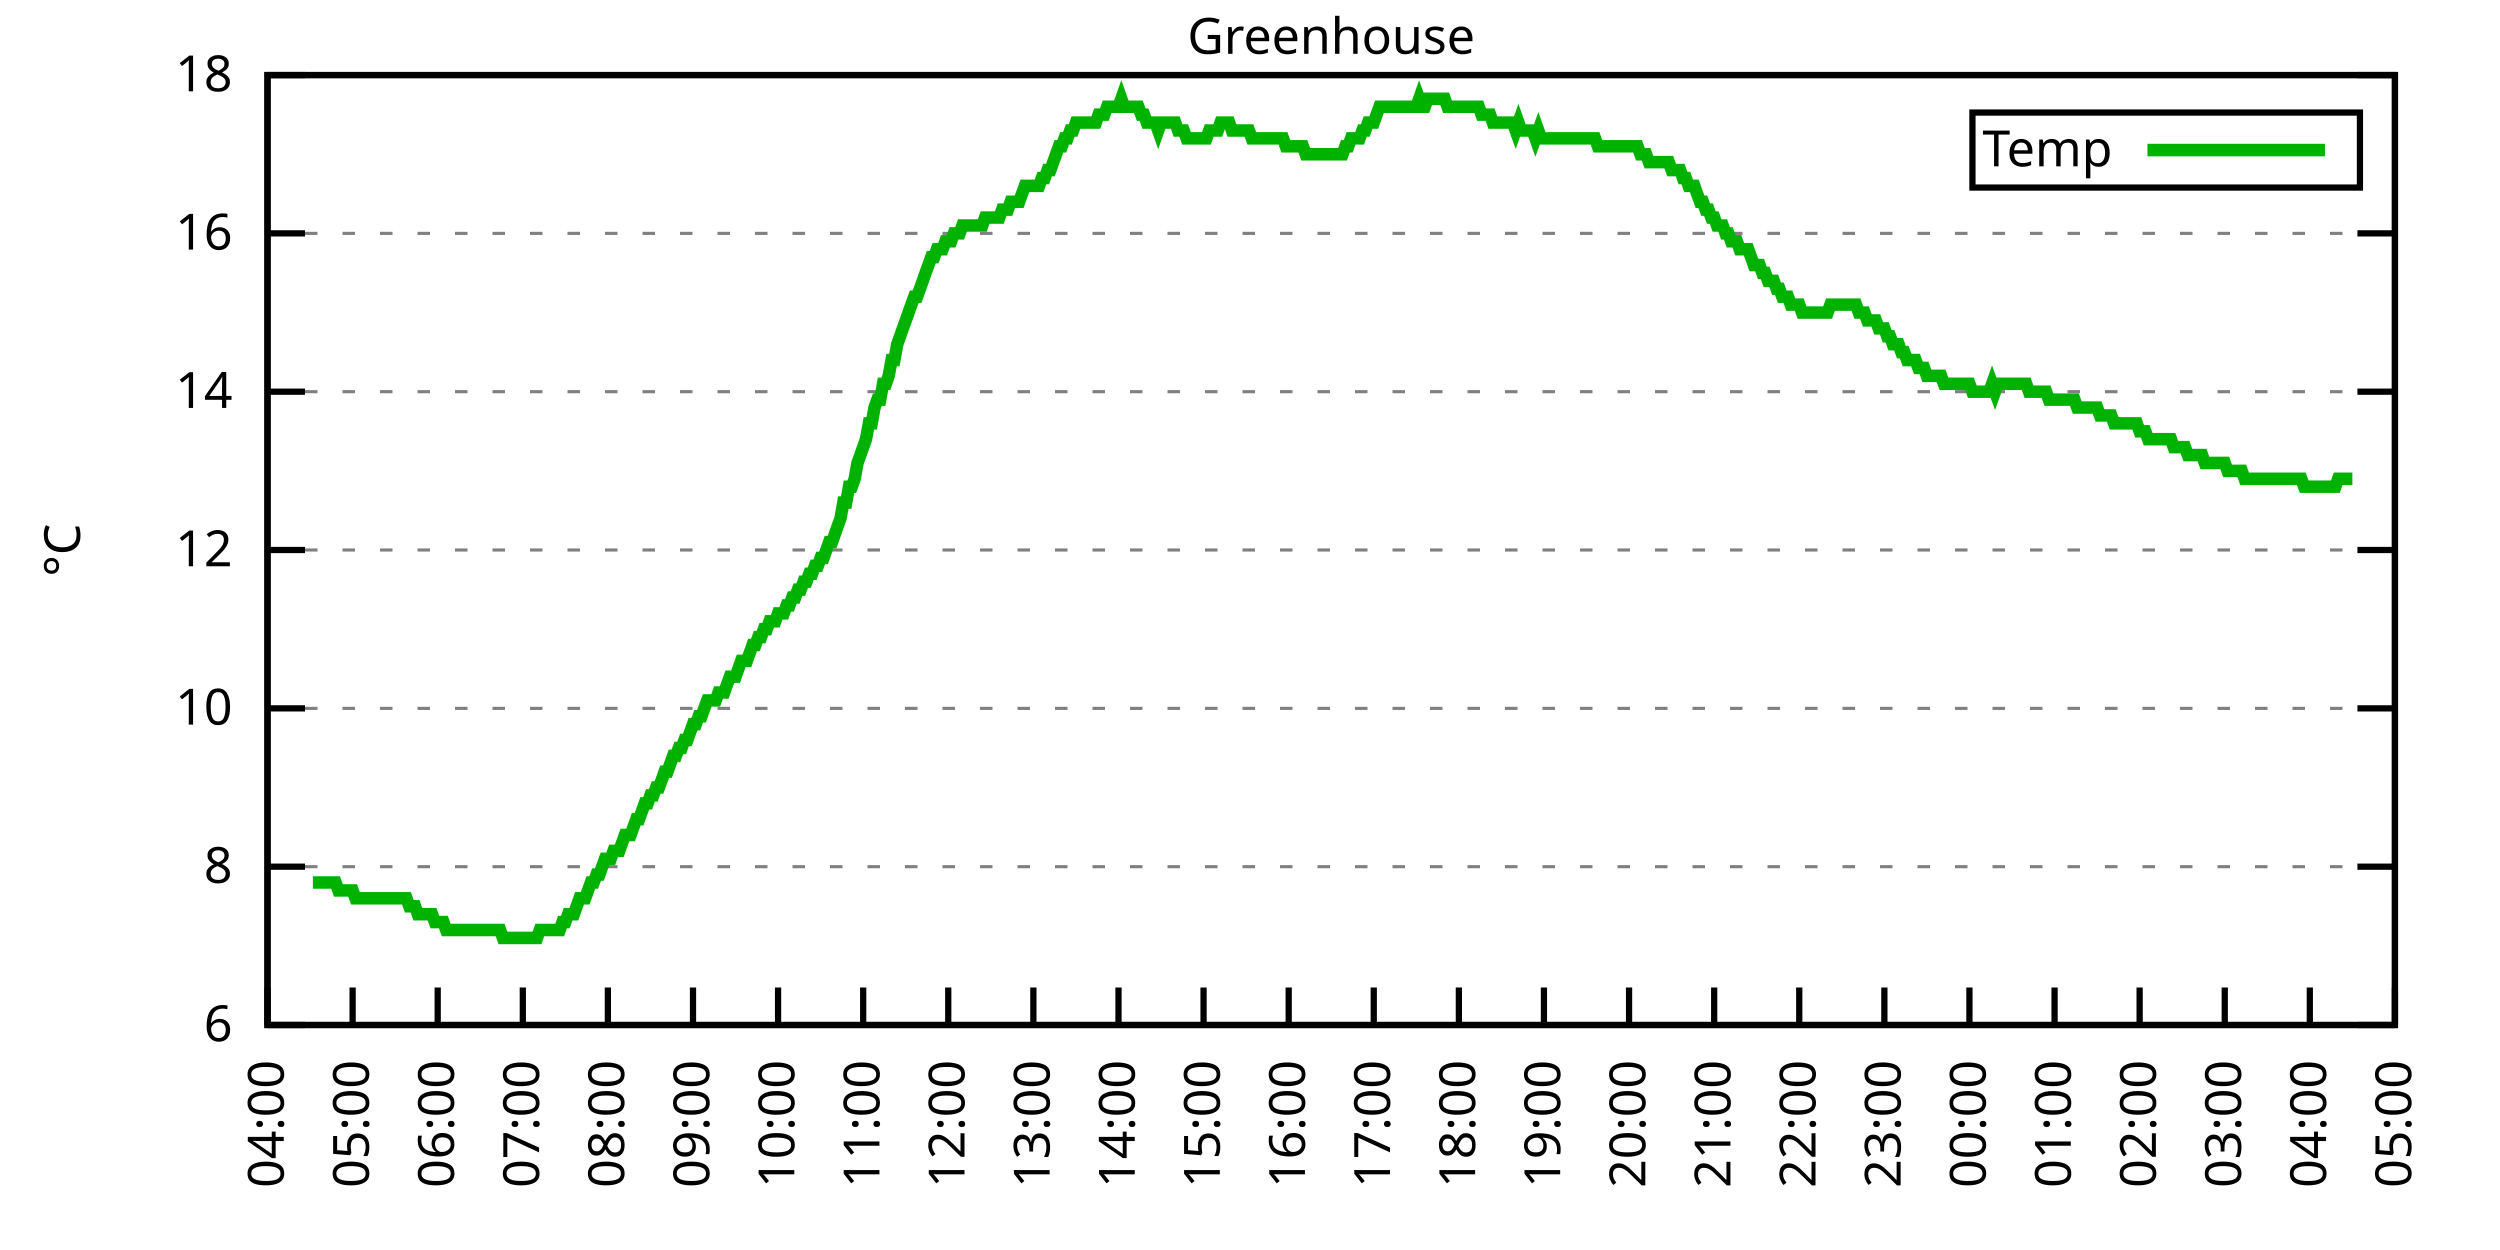
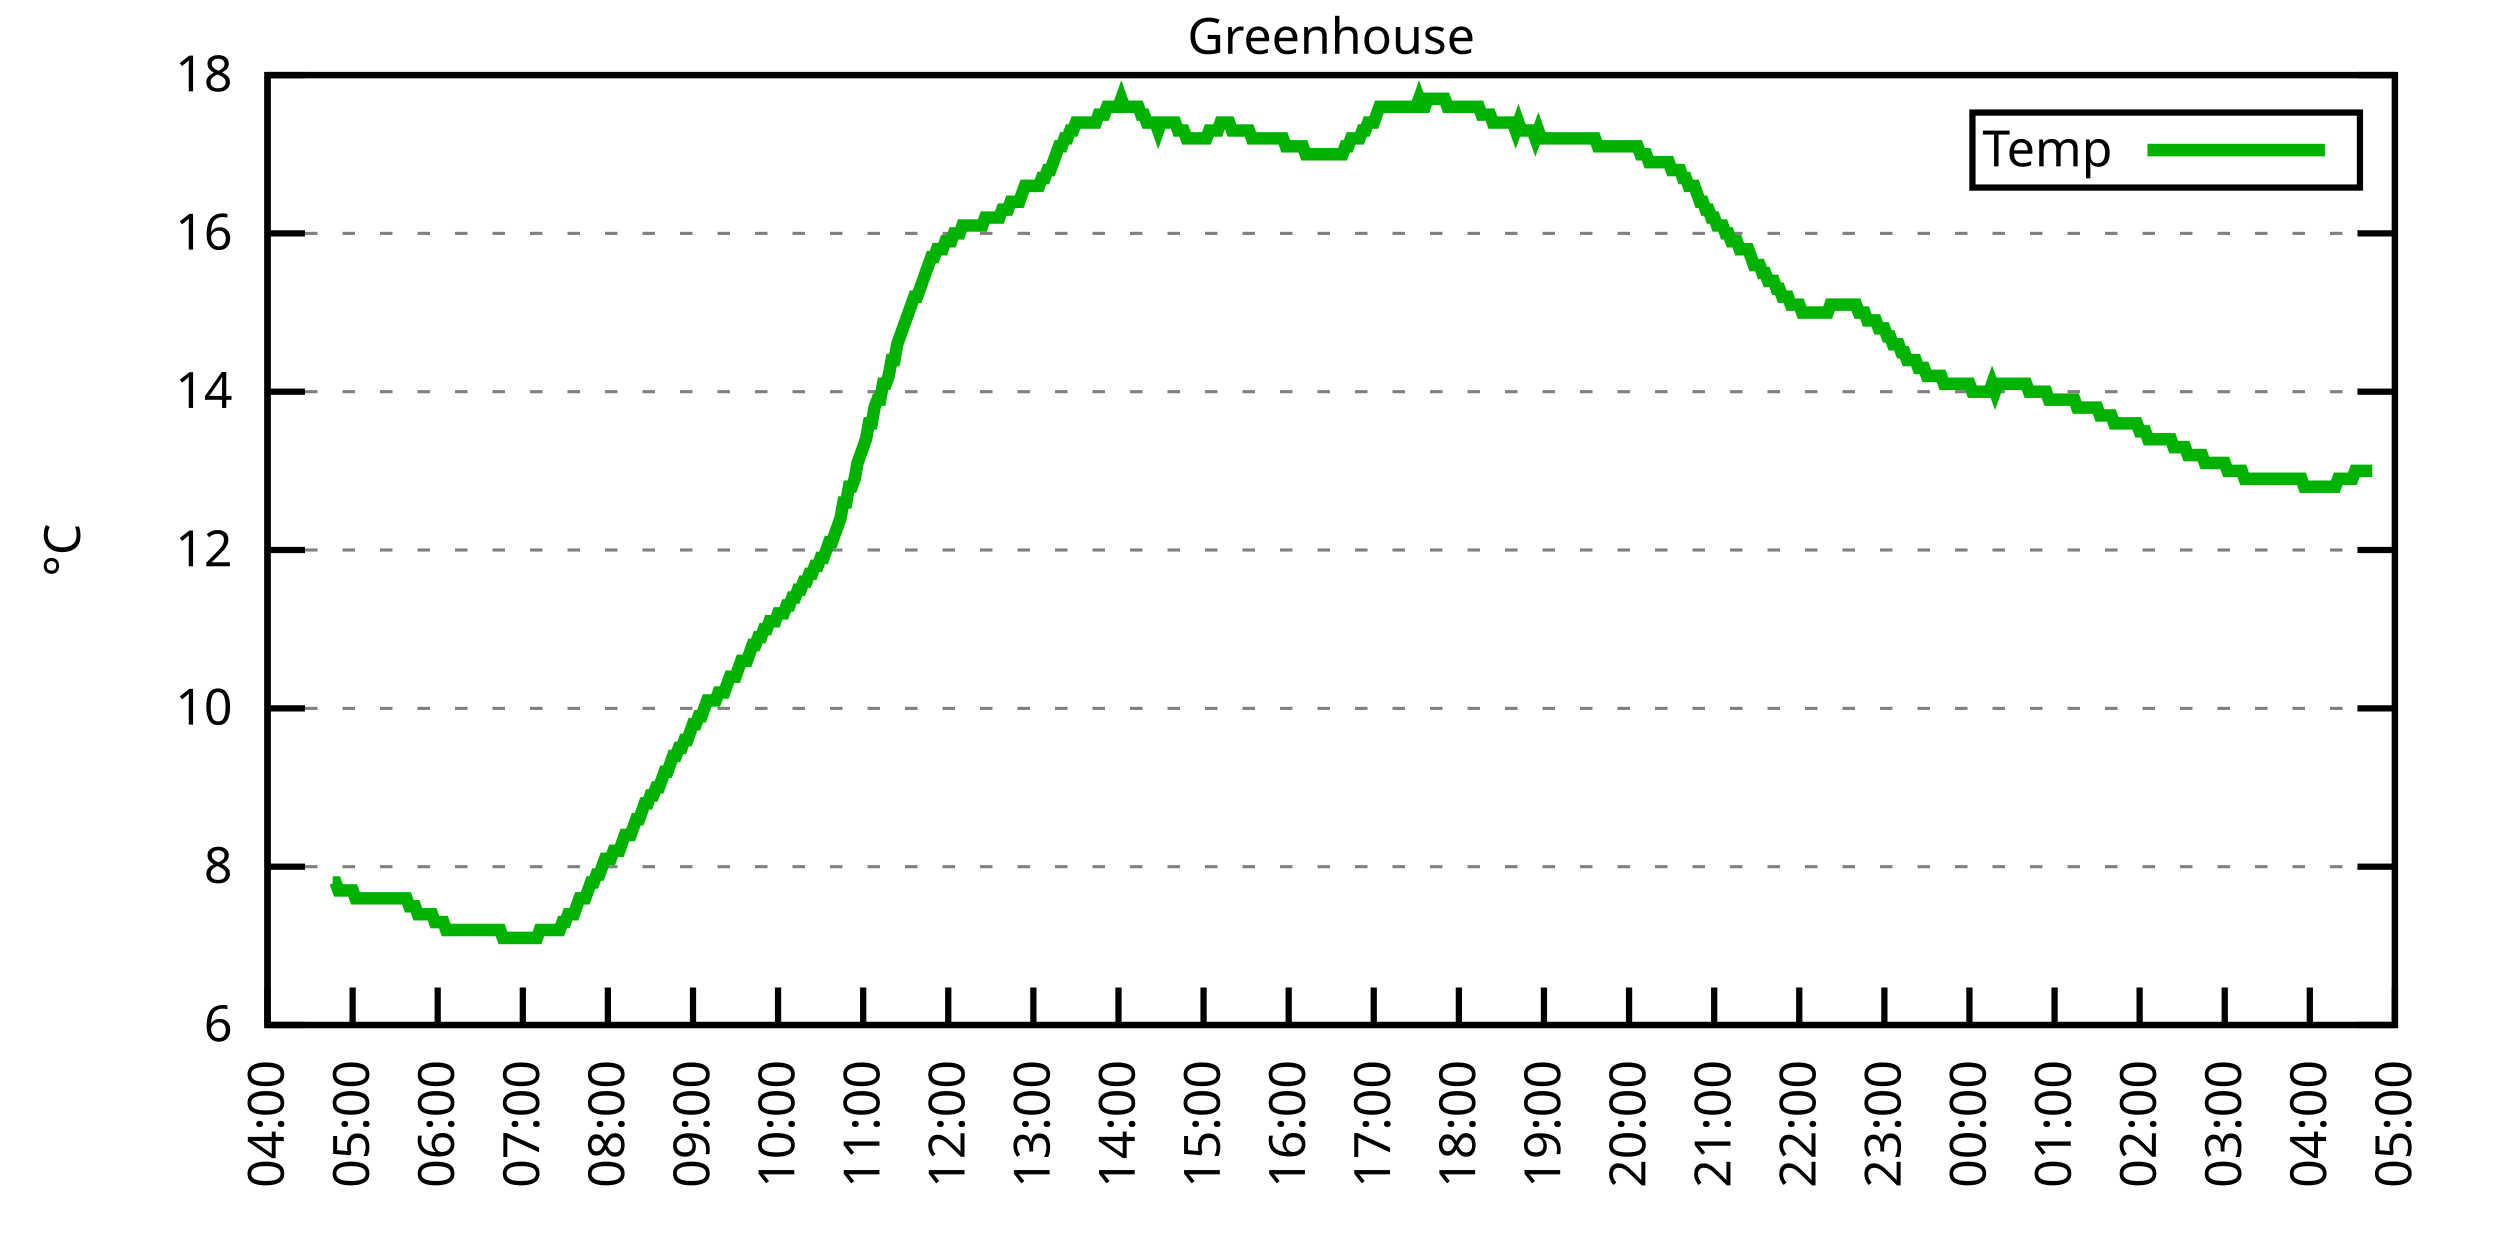
<svg xmlns="http://www.w3.org/2000/svg" xmlns:xlink="http://www.w3.org/1999/xlink" width="400" height="200" viewBox="0 0 400 200">
  <g id="gnuplot_canvas">
    <rect x="0" y="0" width="400" height="200" fill="none" />
    <defs>
      <circle id="gpDot" r="0.5" stroke-width="0.5" stroke="currentColor" />
      <path id="gpPt0" stroke-width="0.333" stroke="currentColor" d="M-1,0 h2 M0,-1 v2" />
      <path id="gpPt1" stroke-width="0.333" stroke="currentColor" d="M-1,-1 L1,1 M1,-1 L-1,1" />
      <path id="gpPt2" stroke-width="0.333" stroke="currentColor" d="M-1,0 L1,0 M0,-1 L0,1 M-1,-1 L1,1 M-1,1 L1,-1" />
      <rect id="gpPt3" stroke-width="0.333" stroke="currentColor" x="-1" y="-1" width="2" height="2" />
      <rect id="gpPt4" stroke-width="0.333" stroke="currentColor" fill="currentColor" x="-1" y="-1" width="2" height="2" />
      <circle id="gpPt5" stroke-width="0.333" stroke="currentColor" cx="0" cy="0" r="1" />
      <use xlink:href="#gpPt5" id="gpPt6" fill="currentColor" stroke="none" />
      <path id="gpPt7" stroke-width="0.333" stroke="currentColor" d="M0,-1.33 L-1.33,0.67 L1.33,0.67 z" />
      <use xlink:href="#gpPt7" id="gpPt8" fill="currentColor" stroke="none" />
      <use xlink:href="#gpPt7" id="gpPt9" stroke="currentColor" transform="rotate(180)" />
      <use xlink:href="#gpPt9" id="gpPt10" fill="currentColor" stroke="none" />
      <use xlink:href="#gpPt3" id="gpPt11" stroke="currentColor" transform="rotate(45)" />
      <use xlink:href="#gpPt11" id="gpPt12" fill="currentColor" stroke="none" />
      <path id="gpPt13" stroke-width="0.333" stroke="currentColor" d="M0,1.330 L1.265,0.411 L0.782,-1.067 L-0.782,-1.076 L-1.265,0.411 z" />
      <use xlink:href="#gpPt13" id="gpPt14" fill="currentColor" stroke="none" />
      <filter id="textbox" filterUnits="objectBoundingBox" x="0" y="0" height="1" width="1">
        <feFlood flood-color="white" flood-opacity="1" result="bgnd" />
        <feComposite in="SourceGraphic" in2="bgnd" operator="atop" />
      </filter>
      <filter id="greybox" filterUnits="objectBoundingBox" x="0" y="0" height="1" width="1">
        <feFlood flood-color="lightgrey" flood-opacity="1" result="grey" />
        <feComposite in="SourceGraphic" in2="grey" operator="atop" />
      </filter>
    </defs>
    <g fill="none" color="white" stroke="currentColor" stroke-width="1.00" stroke-linecap="butt" stroke-linejoin="miter">
</g>
    <g fill="none" color="black" stroke="currentColor" stroke-width="1.00" stroke-linecap="butt" stroke-linejoin="miter">
      <g stroke="none" shape-rendering="crispEdges">
        <polygon fill="rgb(255, 255, 255)" points="42.80,164.00 383.18,164.00 383.18,12.02 42.80,12.02 " />
      </g>
    </g>
    <g fill="none" color="black" stroke="currentColor" stroke-width="1.00" stroke-linecap="butt" stroke-linejoin="miter">
</g>
    <g fill="none" color="black" stroke="black" stroke-width="0.50" stroke-linecap="butt" stroke-linejoin="miter">
</g>
    <g fill="none" color="gray" stroke="currentColor" stroke-width="0.50" stroke-linecap="butt" stroke-linejoin="miter">
      <path stroke="gray" stroke-dasharray="2,4" class="gridline" d="M42.80,164.00 L383.19,164.00  " />
    </g>
    <g fill="none" color="gray" stroke="gray" stroke-width="1.00" stroke-linecap="butt" stroke-linejoin="miter">
</g>
    <g fill="none" color="black" stroke="currentColor" stroke-width="1.00" stroke-linecap="butt" stroke-linejoin="miter">
      <path stroke="black" d="M42.80,164.00 L48.80,164.00 M383.19,164.00 L377.19,164.00  " />
      <g transform="translate(37.20,166.60)" stroke="none" fill="black" font-family="Sans" font-size="8.00" text-anchor="end">
        <text>
          <tspan font-family="Sans"> 6</tspan>
        </text>
      </g>
    </g>
    <g fill="none" color="black" stroke="currentColor" stroke-width="1.00" stroke-linecap="butt" stroke-linejoin="miter">
</g>
    <g fill="none" color="black" stroke="black" stroke-width="0.50" stroke-linecap="butt" stroke-linejoin="miter">
</g>
    <g fill="none" color="gray" stroke="currentColor" stroke-width="0.50" stroke-linecap="butt" stroke-linejoin="miter">
      <path stroke="gray" stroke-dasharray="2,4" class="gridline" d="M42.80,138.67 L383.19,138.67  " />
    </g>
    <g fill="none" color="gray" stroke="gray" stroke-width="1.00" stroke-linecap="butt" stroke-linejoin="miter">
</g>
    <g fill="none" color="black" stroke="currentColor" stroke-width="1.00" stroke-linecap="butt" stroke-linejoin="miter">
      <path stroke="black" d="M42.80,138.67 L48.80,138.67 M383.19,138.67 L377.19,138.67  " />
      <g transform="translate(37.20,141.27)" stroke="none" fill="black" font-family="Sans" font-size="8.00" text-anchor="end">
        <text>
          <tspan font-family="Sans"> 8</tspan>
        </text>
      </g>
    </g>
    <g fill="none" color="black" stroke="currentColor" stroke-width="1.00" stroke-linecap="butt" stroke-linejoin="miter">
</g>
    <g fill="none" color="black" stroke="black" stroke-width="0.50" stroke-linecap="butt" stroke-linejoin="miter">
</g>
    <g fill="none" color="gray" stroke="currentColor" stroke-width="0.50" stroke-linecap="butt" stroke-linejoin="miter">
      <path stroke="gray" stroke-dasharray="2,4" class="gridline" d="M42.80,113.34 L383.19,113.34  " />
    </g>
    <g fill="none" color="gray" stroke="gray" stroke-width="1.00" stroke-linecap="butt" stroke-linejoin="miter">
</g>
    <g fill="none" color="black" stroke="currentColor" stroke-width="1.00" stroke-linecap="butt" stroke-linejoin="miter">
      <path stroke="black" d="M42.80,113.34 L48.80,113.34 M383.19,113.34 L377.19,113.34  " />
      <g transform="translate(37.20,115.94)" stroke="none" fill="black" font-family="Sans" font-size="8.00" text-anchor="end">
        <text>
          <tspan font-family="Sans"> 10</tspan>
        </text>
      </g>
    </g>
    <g fill="none" color="black" stroke="currentColor" stroke-width="1.00" stroke-linecap="butt" stroke-linejoin="miter">
</g>
    <g fill="none" color="black" stroke="black" stroke-width="0.50" stroke-linecap="butt" stroke-linejoin="miter">
</g>
    <g fill="none" color="gray" stroke="currentColor" stroke-width="0.50" stroke-linecap="butt" stroke-linejoin="miter">
      <path stroke="gray" stroke-dasharray="2,4" class="gridline" d="M42.80,88.00 L383.19,88.00  " />
    </g>
    <g fill="none" color="gray" stroke="gray" stroke-width="1.00" stroke-linecap="butt" stroke-linejoin="miter">
</g>
    <g fill="none" color="black" stroke="currentColor" stroke-width="1.00" stroke-linecap="butt" stroke-linejoin="miter">
      <path stroke="black" d="M42.80,88.00 L48.80,88.00 M383.19,88.00 L377.19,88.00  " />
      <g transform="translate(37.20,90.60)" stroke="none" fill="black" font-family="Sans" font-size="8.00" text-anchor="end">
        <text>
          <tspan font-family="Sans"> 12</tspan>
        </text>
      </g>
    </g>
    <g fill="none" color="black" stroke="currentColor" stroke-width="1.00" stroke-linecap="butt" stroke-linejoin="miter">
</g>
    <g fill="none" color="black" stroke="black" stroke-width="0.50" stroke-linecap="butt" stroke-linejoin="miter">
</g>
    <g fill="none" color="gray" stroke="currentColor" stroke-width="0.50" stroke-linecap="butt" stroke-linejoin="miter">
      <path stroke="gray" stroke-dasharray="2,4" class="gridline" d="M42.80,62.67 L383.19,62.67  " />
    </g>
    <g fill="none" color="gray" stroke="gray" stroke-width="1.00" stroke-linecap="butt" stroke-linejoin="miter">
</g>
    <g fill="none" color="black" stroke="currentColor" stroke-width="1.00" stroke-linecap="butt" stroke-linejoin="miter">
      <path stroke="black" d="M42.80,62.67 L48.80,62.67 M383.19,62.67 L377.19,62.67  " />
      <g transform="translate(37.20,65.27)" stroke="none" fill="black" font-family="Sans" font-size="8.00" text-anchor="end">
        <text>
          <tspan font-family="Sans"> 14</tspan>
        </text>
      </g>
    </g>
    <g fill="none" color="black" stroke="currentColor" stroke-width="1.00" stroke-linecap="butt" stroke-linejoin="miter">
</g>
    <g fill="none" color="black" stroke="black" stroke-width="0.50" stroke-linecap="butt" stroke-linejoin="miter">
</g>
    <g fill="none" color="gray" stroke="currentColor" stroke-width="0.50" stroke-linecap="butt" stroke-linejoin="miter">
      <path stroke="gray" stroke-dasharray="2,4" class="gridline" d="M42.80,37.34 L383.19,37.34  " />
    </g>
    <g fill="none" color="gray" stroke="gray" stroke-width="1.00" stroke-linecap="butt" stroke-linejoin="miter">
</g>
    <g fill="none" color="black" stroke="currentColor" stroke-width="1.00" stroke-linecap="butt" stroke-linejoin="miter">
      <path stroke="black" d="M42.80,37.34 L48.80,37.34 M383.19,37.34 L377.19,37.34  " />
      <g transform="translate(37.20,39.94)" stroke="none" fill="black" font-family="Sans" font-size="8.00" text-anchor="end">
        <text>
          <tspan font-family="Sans"> 16</tspan>
        </text>
      </g>
    </g>
    <g fill="none" color="black" stroke="currentColor" stroke-width="1.00" stroke-linecap="butt" stroke-linejoin="miter">
</g>
    <g fill="none" color="black" stroke="black" stroke-width="0.50" stroke-linecap="butt" stroke-linejoin="miter">
</g>
    <g fill="none" color="gray" stroke="currentColor" stroke-width="0.50" stroke-linecap="butt" stroke-linejoin="miter">
      <path stroke="gray" stroke-dasharray="2,4" class="gridline" d="M42.80,12.01 L383.19,12.01  " />
    </g>
    <g fill="none" color="gray" stroke="gray" stroke-width="1.00" stroke-linecap="butt" stroke-linejoin="miter">
</g>
    <g fill="none" color="black" stroke="currentColor" stroke-width="1.00" stroke-linecap="butt" stroke-linejoin="miter">
      <path stroke="black" d="M42.80,12.01 L48.80,12.01 M383.19,12.01 L377.19,12.01  " />
      <g transform="translate(37.20,14.61)" stroke="none" fill="black" font-family="Sans" font-size="8.00" text-anchor="end">
        <text>
          <tspan font-family="Sans"> 18</tspan>
        </text>
      </g>
    </g>
    <g fill="none" color="black" stroke="currentColor" stroke-width="1.00" stroke-linecap="butt" stroke-linejoin="miter">
      <path stroke="black" d="M42.80,164.00 L42.80,158.00  " />
      <g transform="translate(45.40,169.60) rotate(270.00)" stroke="none" fill="black" font-family="Sans" font-size="8.00" text-anchor="end">
        <text>
          <tspan font-family="Sans">04:00</tspan>
        </text>
      </g>
    </g>
    <g fill="none" color="black" stroke="currentColor" stroke-width="1.00" stroke-linecap="butt" stroke-linejoin="miter">
      <path stroke="black" d="M56.42,164.00 L56.42,158.00  " />
      <g transform="translate(59.02,169.60) rotate(270.00)" stroke="none" fill="black" font-family="Sans" font-size="8.00" text-anchor="end">
        <text>
          <tspan font-family="Sans">05:00</tspan>
        </text>
      </g>
    </g>
    <g fill="none" color="black" stroke="currentColor" stroke-width="1.00" stroke-linecap="butt" stroke-linejoin="miter">
      <path stroke="black" d="M70.03,164.00 L70.03,158.00  " />
      <g transform="translate(72.63,169.60) rotate(270.00)" stroke="none" fill="black" font-family="Sans" font-size="8.00" text-anchor="end">
        <text>
          <tspan font-family="Sans">06:00</tspan>
        </text>
      </g>
    </g>
    <g fill="none" color="black" stroke="currentColor" stroke-width="1.00" stroke-linecap="butt" stroke-linejoin="miter">
      <path stroke="black" d="M83.65,164.00 L83.65,158.00  " />
      <g transform="translate(86.25,169.60) rotate(270.00)" stroke="none" fill="black" font-family="Sans" font-size="8.00" text-anchor="end">
        <text>
          <tspan font-family="Sans">07:00</tspan>
        </text>
      </g>
    </g>
    <g fill="none" color="black" stroke="currentColor" stroke-width="1.00" stroke-linecap="butt" stroke-linejoin="miter">
      <path stroke="black" d="M97.26,164.00 L97.26,158.00  " />
      <g transform="translate(99.86,169.60) rotate(270.00)" stroke="none" fill="black" font-family="Sans" font-size="8.00" text-anchor="end">
        <text>
          <tspan font-family="Sans">08:00</tspan>
        </text>
      </g>
    </g>
    <g fill="none" color="black" stroke="currentColor" stroke-width="1.00" stroke-linecap="butt" stroke-linejoin="miter">
      <path stroke="black" d="M110.88,164.00 L110.88,158.00  " />
      <g transform="translate(113.48,169.60) rotate(270.00)" stroke="none" fill="black" font-family="Sans" font-size="8.00" text-anchor="end">
        <text>
          <tspan font-family="Sans">09:00</tspan>
        </text>
      </g>
    </g>
    <g fill="none" color="black" stroke="currentColor" stroke-width="1.00" stroke-linecap="butt" stroke-linejoin="miter">
      <path stroke="black" d="M124.49,164.00 L124.49,158.00  " />
      <g transform="translate(127.09,169.60) rotate(270.00)" stroke="none" fill="black" font-family="Sans" font-size="8.00" text-anchor="end">
        <text>
          <tspan font-family="Sans">10:00</tspan>
        </text>
      </g>
    </g>
    <g fill="none" color="black" stroke="currentColor" stroke-width="1.00" stroke-linecap="butt" stroke-linejoin="miter">
      <path stroke="black" d="M138.11,164.00 L138.11,158.00  " />
      <g transform="translate(140.71,169.60) rotate(270.00)" stroke="none" fill="black" font-family="Sans" font-size="8.00" text-anchor="end">
        <text>
          <tspan font-family="Sans">11:00</tspan>
        </text>
      </g>
    </g>
    <g fill="none" color="black" stroke="currentColor" stroke-width="1.00" stroke-linecap="butt" stroke-linejoin="miter">
      <path stroke="black" d="M151.72,164.00 L151.72,158.00  " />
      <g transform="translate(154.32,169.60) rotate(270.00)" stroke="none" fill="black" font-family="Sans" font-size="8.00" text-anchor="end">
        <text>
          <tspan font-family="Sans">12:00</tspan>
        </text>
      </g>
    </g>
    <g fill="none" color="black" stroke="currentColor" stroke-width="1.00" stroke-linecap="butt" stroke-linejoin="miter">
      <path stroke="black" d="M165.34,164.00 L165.34,158.00  " />
      <g transform="translate(167.94,169.60) rotate(270.00)" stroke="none" fill="black" font-family="Sans" font-size="8.00" text-anchor="end">
        <text>
          <tspan font-family="Sans">13:00</tspan>
        </text>
      </g>
    </g>
    <g fill="none" color="black" stroke="currentColor" stroke-width="1.00" stroke-linecap="butt" stroke-linejoin="miter">
      <path stroke="black" d="M178.96,164.00 L178.96,158.00  " />
      <g transform="translate(181.56,169.60) rotate(270.00)" stroke="none" fill="black" font-family="Sans" font-size="8.00" text-anchor="end">
        <text>
          <tspan font-family="Sans">14:00</tspan>
        </text>
      </g>
    </g>
    <g fill="none" color="black" stroke="currentColor" stroke-width="1.00" stroke-linecap="butt" stroke-linejoin="miter">
      <path stroke="black" d="M192.57,164.00 L192.57,158.00  " />
      <g transform="translate(195.17,169.60) rotate(270.00)" stroke="none" fill="black" font-family="Sans" font-size="8.00" text-anchor="end">
        <text>
          <tspan font-family="Sans">15:00</tspan>
        </text>
      </g>
    </g>
    <g fill="none" color="black" stroke="currentColor" stroke-width="1.00" stroke-linecap="butt" stroke-linejoin="miter">
      <path stroke="black" d="M206.19,164.00 L206.19,158.00  " />
      <g transform="translate(208.79,169.60) rotate(270.00)" stroke="none" fill="black" font-family="Sans" font-size="8.00" text-anchor="end">
        <text>
          <tspan font-family="Sans">16:00</tspan>
        </text>
      </g>
    </g>
    <g fill="none" color="black" stroke="currentColor" stroke-width="1.00" stroke-linecap="butt" stroke-linejoin="miter">
      <path stroke="black" d="M219.80,164.00 L219.80,158.00  " />
      <g transform="translate(222.40,169.60) rotate(270.00)" stroke="none" fill="black" font-family="Sans" font-size="8.00" text-anchor="end">
        <text>
          <tspan font-family="Sans">17:00</tspan>
        </text>
      </g>
    </g>
    <g fill="none" color="black" stroke="currentColor" stroke-width="1.00" stroke-linecap="butt" stroke-linejoin="miter">
      <path stroke="black" d="M233.42,164.00 L233.42,158.00  " />
      <g transform="translate(236.02,169.60) rotate(270.00)" stroke="none" fill="black" font-family="Sans" font-size="8.00" text-anchor="end">
        <text>
          <tspan font-family="Sans">18:00</tspan>
        </text>
      </g>
    </g>
    <g fill="none" color="black" stroke="currentColor" stroke-width="1.00" stroke-linecap="butt" stroke-linejoin="miter">
      <path stroke="black" d="M247.03,164.00 L247.03,158.00  " />
      <g transform="translate(249.63,169.60) rotate(270.00)" stroke="none" fill="black" font-family="Sans" font-size="8.00" text-anchor="end">
        <text>
          <tspan font-family="Sans">19:00</tspan>
        </text>
      </g>
    </g>
    <g fill="none" color="black" stroke="currentColor" stroke-width="1.00" stroke-linecap="butt" stroke-linejoin="miter">
      <path stroke="black" d="M260.65,164.00 L260.65,158.00  " />
      <g transform="translate(263.25,169.60) rotate(270.00)" stroke="none" fill="black" font-family="Sans" font-size="8.00" text-anchor="end">
        <text>
          <tspan font-family="Sans">20:00</tspan>
        </text>
      </g>
    </g>
    <g fill="none" color="black" stroke="currentColor" stroke-width="1.00" stroke-linecap="butt" stroke-linejoin="miter">
      <path stroke="black" d="M274.27,164.00 L274.27,158.00  " />
      <g transform="translate(276.87,169.60) rotate(270.00)" stroke="none" fill="black" font-family="Sans" font-size="8.00" text-anchor="end">
        <text>
          <tspan font-family="Sans">21:00</tspan>
        </text>
      </g>
    </g>
    <g fill="none" color="black" stroke="currentColor" stroke-width="1.00" stroke-linecap="butt" stroke-linejoin="miter">
      <path stroke="black" d="M287.88,164.00 L287.88,158.00  " />
      <g transform="translate(290.48,169.60) rotate(270.00)" stroke="none" fill="black" font-family="Sans" font-size="8.00" text-anchor="end">
        <text>
          <tspan font-family="Sans">22:00</tspan>
        </text>
      </g>
    </g>
    <g fill="none" color="black" stroke="currentColor" stroke-width="1.00" stroke-linecap="butt" stroke-linejoin="miter">
      <path stroke="black" d="M301.50,164.00 L301.50,158.00  " />
      <g transform="translate(304.10,169.60) rotate(270.00)" stroke="none" fill="black" font-family="Sans" font-size="8.00" text-anchor="end">
        <text>
          <tspan font-family="Sans">23:00</tspan>
        </text>
      </g>
    </g>
    <g fill="none" color="black" stroke="currentColor" stroke-width="1.00" stroke-linecap="butt" stroke-linejoin="miter">
      <path stroke="black" d="M315.11,164.00 L315.11,158.00  " />
      <g transform="translate(317.71,169.60) rotate(270.00)" stroke="none" fill="black" font-family="Sans" font-size="8.00" text-anchor="end">
        <text>
          <tspan font-family="Sans">00:00</tspan>
        </text>
      </g>
    </g>
    <g fill="none" color="black" stroke="currentColor" stroke-width="1.00" stroke-linecap="butt" stroke-linejoin="miter">
      <path stroke="black" d="M328.73,164.00 L328.73,158.00  " />
      <g transform="translate(331.33,169.60) rotate(270.00)" stroke="none" fill="black" font-family="Sans" font-size="8.00" text-anchor="end">
        <text>
          <tspan font-family="Sans">01:00</tspan>
        </text>
      </g>
    </g>
    <g fill="none" color="black" stroke="currentColor" stroke-width="1.00" stroke-linecap="butt" stroke-linejoin="miter">
      <path stroke="black" d="M342.34,164.00 L342.34,158.00  " />
      <g transform="translate(344.94,169.60) rotate(270.00)" stroke="none" fill="black" font-family="Sans" font-size="8.00" text-anchor="end">
        <text>
          <tspan font-family="Sans">02:00</tspan>
        </text>
      </g>
    </g>
    <g fill="none" color="black" stroke="currentColor" stroke-width="1.00" stroke-linecap="butt" stroke-linejoin="miter">
      <path stroke="black" d="M355.96,164.00 L355.96,158.00  " />
      <g transform="translate(358.56,169.60) rotate(270.00)" stroke="none" fill="black" font-family="Sans" font-size="8.00" text-anchor="end">
        <text>
          <tspan font-family="Sans">03:00</tspan>
        </text>
      </g>
    </g>
    <g fill="none" color="black" stroke="currentColor" stroke-width="1.00" stroke-linecap="butt" stroke-linejoin="miter">
      <path stroke="black" d="M369.57,164.00 L369.57,158.00  " />
      <g transform="translate(372.17,169.60) rotate(270.00)" stroke="none" fill="black" font-family="Sans" font-size="8.00" text-anchor="end">
        <text>
          <tspan font-family="Sans">04:00</tspan>
        </text>
      </g>
    </g>
    <g fill="none" color="black" stroke="currentColor" stroke-width="1.00" stroke-linecap="butt" stroke-linejoin="miter">
      <path stroke="black" d="M383.19,164.00 L383.19,158.00  " />
      <g transform="translate(385.79,169.60) rotate(270.00)" stroke="none" fill="black" font-family="Sans" font-size="8.00" text-anchor="end">
        <text>
          <tspan font-family="Sans">05:00</tspan>
        </text>
      </g>
    </g>
    <g fill="none" color="black" stroke="currentColor" stroke-width="1.00" stroke-linecap="butt" stroke-linejoin="miter">
</g>
    <g fill="none" color="black" stroke="currentColor" stroke-width="1.00" stroke-linecap="butt" stroke-linejoin="miter">
      <path stroke="black" d="M42.80,12.01 L42.80,164.00 L383.19,164.00 L383.19,12.01 L42.80,12.01 Z  " />
    </g>
    <g fill="none" color="black" stroke="currentColor" stroke-width="1.00" stroke-linecap="butt" stroke-linejoin="miter">
</g>
    <g fill="none" color="black" stroke="currentColor" stroke-width="1.00" stroke-linecap="butt" stroke-linejoin="miter">
      <path stroke="black" d="M315.59,30.01 L315.59,18.01 L377.59,18.01 L377.59,30.01 L315.59,30.01 Z  " />
    </g>
    <g id="Greenhouse_plot_1">
      <g fill="none" color="white" stroke="black" stroke-width="2.00" stroke-linecap="butt" stroke-linejoin="miter">
</g>
      <g fill="none" color="black" stroke="currentColor" stroke-width="2.00" stroke-linecap="butt" stroke-linejoin="miter">
        <g transform="translate(337.99,26.61)" stroke="none" fill="black" font-family="Sans" font-size="8.00" text-anchor="end">
          <text>
            <tspan font-family="Sans">Temp</tspan>
          </text>
        </g>
      </g>
      <g fill="none" color="black" stroke="currentColor" stroke-width="2.00" stroke-linecap="butt" stroke-linejoin="miter">
-         <path stroke="rgb(  0, 178,   0)" d="M343.59,24.01 L371.99,24.01 M50.06,141.20 L50.52,141.20 L50.97,141.20 L51.42,141.20 L51.88,141.20 L52.33,141.20   L52.78,141.20 L53.24,141.20 L53.69,141.20 L54.15,142.47 L54.60,142.47 L55.05,142.47 L55.51,142.47 L55.96,142.47   L56.42,142.47 L56.87,143.73 L57.32,143.73 L57.78,143.73 L58.23,143.73 L58.68,143.73 L59.14,143.73 L59.59,143.73   L60.05,143.73 L60.50,143.73 L60.95,143.73 L61.41,143.73 L61.86,143.73 L62.32,143.73 L62.77,143.73 L63.22,143.73   L63.68,143.73 L64.13,143.73 L64.58,143.73 L65.04,143.73 L65.49,145.00 L65.95,145.00 L66.40,145.00 L66.85,146.27   L67.31,146.27 L67.76,146.27 L68.22,146.27 L68.67,146.27 L69.12,146.27 L69.58,147.53 L70.03,147.53 L70.49,147.53   L70.94,147.53 L71.39,148.80 L71.85,148.80 L72.30,148.80 L72.75,148.80 L73.21,148.80 L73.66,148.80 L74.12,148.80   L74.57,148.80 L75.02,148.80 L75.48,148.80 L75.93,148.80 L76.39,148.80 L76.84,148.80 L77.29,148.80 L77.75,148.80   L78.20,148.80 L78.65,148.80 L79.11,148.80 L79.56,148.80 L80.02,148.80 L80.47,150.07 L80.92,150.07 L81.38,150.07   L81.83,150.07 L82.29,150.07 L82.74,150.07 L83.19,150.07 L83.65,150.07 L84.10,150.07 L84.55,150.07 L85.01,150.07   L85.46,150.07 L85.92,150.07 L86.37,148.80 L86.82,148.80 L87.28,148.80 L87.73,148.80 L88.19,148.80 L88.64,148.80   L89.09,148.80 L89.55,148.80 L90.00,147.53 L90.45,147.53 L90.91,146.27 L91.36,146.27 L91.82,146.27 L92.27,145.00   L92.72,143.73 L93.18,143.73 L93.63,143.73 L94.09,142.47 L94.54,141.20 L94.99,141.20 L95.45,139.93 L95.90,139.93   L96.35,138.67 L96.81,137.40 L97.26,137.40 L97.72,137.40 L98.17,136.14 L98.62,136.14 L99.08,136.14 L99.53,134.87   L99.99,133.60 L100.44,133.60 L100.89,133.60 L101.35,132.34 L101.80,131.07 L102.25,131.07 L102.71,129.80 L103.16,128.54   L103.62,128.54 L104.07,127.27 L104.52,127.27 L104.98,126.00 L105.43,126.00 L105.89,124.74 L106.34,123.47 L106.79,123.47   L107.25,122.20 L107.70,120.94 L108.15,120.94 L108.61,119.67 L109.06,119.67 L109.52,118.40 L109.97,118.40 L110.42,117.14   L110.88,115.87 L111.33,115.87 L111.79,114.60 L112.24,114.60 L112.69,113.34 L113.15,112.07 L113.60,112.07 L114.05,112.07   L114.51,112.07 L114.96,110.80 L115.42,110.80 L115.87,110.80 L116.32,109.54 L116.78,108.27 L117.23,108.27 L117.69,108.27   L118.14,107.00 L118.59,105.74 L119.05,105.74 L119.50,105.74 L119.96,104.47 L120.41,103.20 L120.86,103.20 L121.32,101.94   L121.77,101.94 L122.22,100.67 L122.68,100.67 L123.13,99.40 L123.59,99.40 L124.04,99.40 L124.49,98.14 L124.95,98.14   L125.40,98.14 L125.86,96.87 L126.31,96.87 L126.76,95.60 L127.22,95.60 L127.67,94.34 L128.12,94.34 L128.58,93.07   L129.03,93.07 L129.49,91.80 L129.94,91.80 L130.39,90.54 L130.85,90.54 L131.30,89.27 L131.76,89.27 L132.21,88.00   L132.66,86.74 L133.12,86.74 L133.57,85.47 L134.02,84.21 L134.48,82.94 L134.93,80.41 L135.39,80.41 L135.84,77.87   L136.29,77.87 L136.75,76.61 L137.20,74.07 L137.66,72.81 L138.11,71.54 L138.56,70.27 L139.02,67.74 L139.47,67.74   L139.92,65.21 L140.38,63.94 L140.83,63.94 L141.29,61.41 L141.74,61.41 L142.19,60.14 L142.65,57.61 L143.10,57.61   L143.56,55.07 L144.01,53.81 L144.46,52.54 L144.92,51.27 L145.37,50.01 L145.82,48.74 L146.28,47.47 L146.73,47.47   L147.19,46.21 L147.64,44.94 L148.09,43.67 L148.55,42.41 L149.00,41.14 L149.46,41.14 L149.91,39.87 L150.36,39.87   L150.82,39.87 L151.27,38.61 L151.72,38.61 L152.18,38.61 L152.63,37.34 L153.09,37.34 L153.54,37.34 L153.99,36.08   L154.45,36.08 L154.90,36.08 L155.36,36.08 L155.81,36.08 L156.26,36.08 L156.72,36.08 L157.17,36.08 L157.62,34.81   L158.08,34.81 L158.53,34.81 L158.99,34.81 L159.44,34.81 L159.89,34.81 L160.35,33.54 L160.80,33.54 L161.26,33.54   L161.71,32.28 L162.16,32.28 L162.62,32.28 L163.07,32.28 L163.52,31.01 L163.98,29.74 L164.43,29.74 L164.89,29.74   L165.34,29.74 L165.79,29.74 L166.25,29.74 L166.70,28.48 L167.16,28.48 L167.61,27.21 L168.06,27.21 L168.52,25.94   L168.97,24.68 L169.43,23.41 L169.88,23.41 L170.33,22.14 L170.79,22.14 L171.24,20.88 L171.69,20.88 L172.15,19.61   L172.60,19.61 L173.06,19.61 L173.51,19.61 L173.96,19.61 L174.42,19.61 L174.87,19.61 L175.33,19.61 L175.78,18.34   L176.23,18.34 L176.69,18.34 L177.14,17.08 L177.59,17.08 L178.05,17.08 L178.50,17.08 L178.96,17.08 L179.41,15.81   L179.86,17.08 L180.32,17.08 L180.77,17.08 L181.23,17.08 L181.68,17.08 L182.13,17.08 L182.59,18.34 L183.04,18.34   L183.49,19.61 L183.95,19.61 L184.40,19.61 L184.86,19.61 L185.31,20.88 L185.76,19.61 L186.22,19.61 L186.67,19.61   L187.13,19.61 L187.58,19.61 L188.03,19.61 L188.49,20.88 L188.94,20.88 L189.39,20.88 L189.85,22.14 L190.30,22.14   L190.76,22.14 L191.21,22.14 L191.66,22.14 L192.12,22.14 L192.57,22.14 L193.03,22.14 L193.48,20.88 L193.93,20.88   L194.39,20.88 L194.84,20.88 L195.29,19.61 L195.75,19.61 L196.20,19.61 L196.66,19.61 L197.11,20.88 L197.56,20.88   L198.02,20.88 L198.47,20.88 L198.93,20.88 L199.38,20.88 L199.83,20.88 L200.29,22.14 L200.74,22.14 L201.19,22.14   L201.65,22.14 L202.10,22.14 L202.56,22.14 L203.01,22.14 L203.46,22.14 L203.92,22.14 L204.37,22.14 L204.83,22.14   L205.28,22.14 L205.73,23.41 L206.19,23.41 L206.64,23.41 L207.09,23.41 L207.55,23.41 L208.00,23.41 L208.46,23.41   L208.91,24.68 L209.36,24.68 L209.82,24.68 L210.27,24.68 L210.73,24.68 L211.18,24.68 L211.63,24.68 L212.09,24.68   L212.54,24.68 L213.00,24.68 L213.45,24.68 L213.90,24.68 L214.36,24.68 L214.81,24.68 L215.26,23.41 L215.72,23.41   L216.17,22.14 L216.63,22.14 L217.08,22.14 L217.53,22.14 L217.99,20.88 L218.44,20.88 L218.90,19.61 L219.35,19.61   L219.80,19.61 L220.26,18.34 L220.71,17.08 L221.16,17.08 L221.62,17.08 L222.07,17.08 L222.53,17.08 L222.98,17.08   L223.43,17.08 L223.89,17.08 L224.34,17.08 L224.80,17.08 L225.25,17.08 L225.70,17.08 L226.16,17.08 L226.61,17.08   L227.06,15.81 L227.52,17.08 L227.97,17.08 L228.43,15.81 L228.88,15.81 L229.33,15.81 L229.79,15.81 L230.24,15.81   L230.70,15.81 L231.15,15.81 L231.60,17.08 L232.06,17.08 L232.51,17.08 L232.96,17.08 L233.42,17.08 L233.87,17.08   L234.33,17.08 L234.78,17.08 L235.23,17.08 L235.69,17.08 L236.14,17.08 L236.60,17.08 L237.05,18.34 L237.50,18.34   L237.96,18.34 L238.41,18.34 L238.86,19.61 L239.32,19.61 L239.77,19.61 L240.23,19.61 L240.68,19.61 L241.13,19.61   L241.59,19.61 L242.04,19.61 L242.50,20.88 L242.95,19.61 L243.40,20.88 L243.86,20.88 L244.31,20.88 L244.76,20.88   L245.22,20.88 L245.67,22.14 L246.13,20.88 L246.58,22.14 L247.03,22.14 L247.49,22.14 L247.94,22.14 L248.40,22.14   L248.85,22.14 L249.30,22.14 L249.76,22.14 L250.21,22.14 L250.66,22.14 L251.12,22.14 L251.57,22.14 L252.03,22.14   L252.48,22.14 L252.93,22.14 L253.39,22.14 L253.84,22.14 L254.30,22.14 L254.75,22.14 L255.20,22.14 L255.66,23.41   L256.11,23.41 L256.56,23.41 L257.02,23.41 L257.47,23.41 L257.93,23.41 L258.38,23.41 L258.83,23.41 L259.29,23.41   L259.74,23.41 L260.20,23.41 L260.65,23.41 L261.10,23.41 L261.56,23.41 L262.01,23.41 L262.47,24.68 L262.92,24.68   L263.37,24.68 L263.83,25.94 L264.28,25.94 L264.73,25.94 L265.19,25.94 L265.64,25.94 L266.10,25.94 L266.55,25.94   L267.00,25.94 L267.46,27.21 L267.91,27.21 L268.37,27.21 L268.82,27.21 L269.27,28.48 L269.73,28.48 L270.18,29.74   L270.63,29.74 L271.09,29.74 L271.54,31.01 L272.00,32.28 L272.45,32.28 L272.90,33.54 L273.36,33.54 L273.81,34.81   L274.27,34.81 L274.72,36.08 L275.17,36.08 L275.63,36.08 L276.08,37.34 L276.53,37.34 L276.99,38.61 L277.44,38.61   L277.90,38.61 L278.35,39.87 L278.80,39.87 L279.26,39.87 L279.71,39.87 L280.17,41.14 L280.62,42.41 L281.07,42.41   L281.53,42.41 L281.98,43.67 L282.43,43.67 L282.89,44.94 L283.34,44.94 L283.80,44.94 L284.25,46.21 L284.70,46.21   L285.16,47.47 L285.61,47.47 L286.07,47.47 L286.52,48.74 L286.97,48.74 L287.43,48.74 L287.88,48.74 L288.33,50.01   L288.79,50.01 L289.24,50.01 L289.70,50.01 L290.15,50.01 L290.60,50.01 L291.06,50.01 L291.51,50.01 L291.97,50.01   L292.42,50.01 L292.87,48.74 L293.33,48.74 L293.78,48.74 L294.23,48.74 L294.69,48.74 L295.14,48.74 L295.60,48.74   L296.05,48.74 L296.50,48.74 L296.96,48.74 L297.41,50.01 L297.87,50.01 L298.32,50.01 L298.77,51.27 L299.23,51.27   L299.68,51.27 L300.13,51.27 L300.59,52.54 L301.04,52.54 L301.50,52.54 L301.95,53.81 L302.40,53.81 L302.86,55.07   L303.31,55.07 L303.77,55.07 L304.22,56.34 L304.67,56.34 L305.13,57.61 L305.58,57.61 L306.03,57.61 L306.49,57.61   L306.94,58.87 L307.40,58.87 L307.85,58.87 L308.30,60.14 L308.76,60.14 L309.21,60.14 L309.67,60.14 L310.12,60.14   L310.57,60.14 L311.03,61.41 L311.48,61.41 L311.94,61.41 L312.39,61.41 L312.84,61.41 L313.30,61.41 L313.75,61.41   L314.20,61.41 L314.66,61.41 L315.11,61.41 L315.57,62.67 L316.02,62.67 L316.47,62.67 L316.93,62.67 L317.38,62.67   L317.84,62.67 L318.29,62.67 L318.74,61.41 L319.20,62.67 L319.65,61.41 L320.10,61.41 L320.56,61.41 L321.01,61.41   L321.47,61.41 L321.92,61.41 L322.37,61.41 L322.83,61.41 L323.28,61.41 L323.74,61.41 L324.19,61.41 L324.64,62.67   L325.10,62.67 L325.55,62.67 L326.00,62.67 L326.46,62.67 L326.91,62.67 L327.37,62.67 L327.82,63.94 L328.27,63.94   L328.73,63.94 L329.18,63.94 L329.64,63.94 L330.09,63.94 L330.54,63.94 L331.00,63.94 L331.45,63.94 L331.90,63.94   L332.36,65.21 L332.81,65.21 L333.27,65.21 L333.72,65.21 L334.17,65.21 L334.63,65.21 L335.08,65.21 L335.54,65.21   L335.99,66.47 L336.44,66.47 L336.90,66.47 L337.35,66.47 L337.80,66.47 L338.26,67.74 L338.71,67.74 L339.17,67.74   L339.62,67.74 L340.07,67.74 L340.53,67.74 L340.98,67.74 L341.44,67.74 L341.89,67.74 L342.34,69.01 L342.80,69.01   L343.25,69.01 L343.70,70.27 L344.16,70.27 L344.61,70.27 L345.07,70.27 L345.52,70.27 L345.97,70.27 L346.43,70.27   L346.88,70.27 L347.34,70.27 L347.79,71.54 L348.24,71.54 L348.70,71.54 L349.15,71.54 L349.60,71.54 L350.06,72.81   L350.51,72.81 L350.97,72.81 L351.42,72.81 L351.87,72.81 L352.33,72.81 L352.78,74.07 L353.24,74.07 L353.69,74.07   L354.14,74.07 L354.60,74.07 L355.05,74.07 L355.50,74.07 L355.96,74.07 L356.41,75.34 L356.87,75.34 L357.32,75.34   L357.77,75.34 L358.23,75.34 L358.68,75.34 L359.14,76.61 L359.59,76.61 L360.04,76.61 L360.50,76.61 L360.95,76.61   L361.41,76.61 L361.86,76.61 L362.31,76.61 L362.77,76.61 L363.22,76.61 L363.67,76.61 L364.13,76.61 L364.58,76.61   L365.04,76.61 L365.49,76.61 L365.94,76.61 L366.40,76.61 L366.85,76.61 L367.31,76.61 L367.76,76.61 L368.21,76.61   L368.67,77.87 L369.12,77.87 L369.57,77.87 L370.03,77.87 L370.48,77.87 L370.94,77.87 L371.39,77.87 L371.84,77.87   L372.30,77.87 L372.75,77.87 L373.21,77.87 L373.66,77.87 L374.11,76.61 L374.57,76.61 L375.02,76.61 L375.47,76.61   L375.93,76.61 L376.38,76.61  " />
+         <path stroke="rgb(  0, 178,   0)" d="M343.59,24.01 L371.99,24.01 M53.24,141.20 L53.69,141.20 L54.15,142.47 L54.60,142.47 L55.05,142.47 L55.51,142.47   L55.96,142.47 L56.42,142.47 L56.87,143.73 L57.32,143.73 L57.78,143.73 L58.23,143.73 L58.68,143.73 L59.14,143.73   L59.59,143.73 L60.05,143.73 L60.50,143.73 L60.95,143.73 L61.41,143.73 L61.86,143.73 L62.32,143.73 L62.77,143.73   L63.22,143.73 L63.68,143.73 L64.13,143.73 L64.58,143.73 L65.04,143.73 L65.49,145.00 L65.95,145.00 L66.40,145.00   L66.85,146.27 L67.31,146.27 L67.76,146.27 L68.22,146.27 L68.67,146.27 L69.12,146.27 L69.58,147.53 L70.03,147.53   L70.49,147.53 L70.94,147.53 L71.39,148.80 L71.85,148.80 L72.30,148.80 L72.75,148.80 L73.21,148.80 L73.66,148.80   L74.12,148.80 L74.57,148.80 L75.02,148.80 L75.48,148.80 L75.93,148.80 L76.39,148.80 L76.84,148.80 L77.29,148.80   L77.75,148.80 L78.20,148.80 L78.65,148.80 L79.11,148.80 L79.56,148.80 L80.02,148.80 L80.47,150.07 L80.92,150.07   L81.38,150.07 L81.83,150.07 L82.29,150.07 L82.74,150.07 L83.19,150.07 L83.65,150.07 L84.10,150.07 L84.55,150.07   L85.01,150.07 L85.46,150.07 L85.92,150.07 L86.37,148.80 L86.82,148.80 L87.28,148.80 L87.73,148.80 L88.19,148.80   L88.64,148.80 L89.09,148.80 L89.55,148.80 L90.00,147.53 L90.45,147.53 L90.91,146.27 L91.36,146.27 L91.82,146.27   L92.27,145.00 L92.72,143.73 L93.18,143.73 L93.63,143.73 L94.09,142.47 L94.54,141.20 L94.99,141.20 L95.45,139.93   L95.90,139.93 L96.35,138.67 L96.81,137.40 L97.26,137.40 L97.72,137.40 L98.17,136.14 L98.62,136.14 L99.08,136.14   L99.53,134.87 L99.99,133.60 L100.44,133.60 L100.89,133.60 L101.35,132.34 L101.80,131.07 L102.25,131.07 L102.71,129.80   L103.16,128.54 L103.62,128.54 L104.07,127.27 L104.52,127.27 L104.98,126.00 L105.43,126.00 L105.89,124.74 L106.34,123.47   L106.79,123.47 L107.25,122.20 L107.70,120.94 L108.15,120.94 L108.61,119.67 L109.06,119.67 L109.52,118.40 L109.97,118.40   L110.42,117.14 L110.88,115.87 L111.33,115.87 L111.79,114.60 L112.24,114.60 L112.69,113.34 L113.15,112.07 L113.60,112.07   L114.05,112.07 L114.51,112.07 L114.96,110.80 L115.42,110.80 L115.87,110.80 L116.32,109.54 L116.78,108.27 L117.23,108.27   L117.69,108.27 L118.14,107.00 L118.59,105.74 L119.05,105.74 L119.50,105.74 L119.96,104.47 L120.41,103.20 L120.86,103.20   L121.32,101.94 L121.77,101.94 L122.22,100.67 L122.68,100.67 L123.13,99.40 L123.59,99.40 L124.04,99.40 L124.49,98.14   L124.95,98.14 L125.40,98.14 L125.86,96.87 L126.31,96.87 L126.76,95.60 L127.22,95.60 L127.67,94.34 L128.12,94.34   L128.58,93.07 L129.03,93.07 L129.49,91.80 L129.94,91.80 L130.39,90.54 L130.85,90.54 L131.30,89.27 L131.76,89.27   L132.21,88.00 L132.66,86.74 L133.12,86.74 L133.57,85.47 L134.02,84.21 L134.48,82.94 L134.93,80.41 L135.39,80.41   L135.84,77.87 L136.29,77.87 L136.75,76.61 L137.20,74.07 L137.66,72.81 L138.11,71.54 L138.56,70.27 L139.02,67.74   L139.47,67.74 L139.92,65.21 L140.38,63.94 L140.83,63.94 L141.29,61.41 L141.74,61.41 L142.19,60.14 L142.65,57.61   L143.10,57.61 L143.56,55.07 L144.01,53.81 L144.46,52.54 L144.92,51.27 L145.37,50.01 L145.82,48.74 L146.28,47.47   L146.73,47.47 L147.19,46.21 L147.64,44.94 L148.09,43.67 L148.55,42.41 L149.00,41.14 L149.46,41.14 L149.91,39.87   L150.36,39.87 L150.82,39.87 L151.27,38.61 L151.72,38.61 L152.18,38.61 L152.63,37.34 L153.09,37.34 L153.54,37.34   L153.99,36.08 L154.45,36.08 L154.90,36.08 L155.36,36.08 L155.81,36.08 L156.26,36.08 L156.72,36.08 L157.17,36.08   L157.62,34.81 L158.08,34.81 L158.53,34.81 L158.99,34.81 L159.44,34.81 L159.89,34.81 L160.35,33.54 L160.80,33.54   L161.26,33.54 L161.71,32.28 L162.16,32.28 L162.62,32.28 L163.07,32.28 L163.52,31.01 L163.98,29.74 L164.43,29.74   L164.89,29.74 L165.34,29.74 L165.79,29.74 L166.25,29.74 L166.70,28.48 L167.16,28.48 L167.61,27.21 L168.06,27.21   L168.52,25.94 L168.97,24.68 L169.43,23.41 L169.88,23.41 L170.33,22.14 L170.79,22.14 L171.24,20.88 L171.69,20.88   L172.15,19.61 L172.60,19.61 L173.06,19.61 L173.51,19.61 L173.96,19.61 L174.42,19.61 L174.87,19.61 L175.33,19.61   L175.78,18.34 L176.23,18.34 L176.69,18.34 L177.14,17.08 L177.59,17.08 L178.05,17.08 L178.50,17.08 L178.96,17.08   L179.41,15.81 L179.86,17.08 L180.32,17.08 L180.77,17.08 L181.23,17.08 L181.68,17.08 L182.13,17.08 L182.59,18.34   L183.04,18.34 L183.49,19.61 L183.95,19.61 L184.40,19.61 L184.86,19.61 L185.31,20.88 L185.76,19.61 L186.22,19.61   L186.67,19.61 L187.13,19.61 L187.58,19.61 L188.03,19.61 L188.49,20.88 L188.94,20.88 L189.39,20.88 L189.85,22.14   L190.30,22.14 L190.76,22.14 L191.21,22.14 L191.66,22.14 L192.12,22.14 L192.57,22.14 L193.03,22.14 L193.48,20.88   L193.93,20.88 L194.39,20.88 L194.84,20.88 L195.29,19.61 L195.75,19.61 L196.20,19.61 L196.66,19.61 L197.11,20.88   L197.56,20.88 L198.02,20.88 L198.47,20.88 L198.93,20.88 L199.38,20.88 L199.83,20.88 L200.29,22.14 L200.74,22.14   L201.19,22.14 L201.65,22.14 L202.10,22.14 L202.56,22.14 L203.01,22.14 L203.46,22.14 L203.92,22.14 L204.37,22.14   L204.83,22.14 L205.28,22.14 L205.73,23.41 L206.19,23.41 L206.64,23.41 L207.09,23.41 L207.55,23.41 L208.00,23.41   L208.46,23.41 L208.91,24.68 L209.36,24.68 L209.82,24.68 L210.27,24.68 L210.73,24.68 L211.18,24.68 L211.63,24.68   L212.09,24.68 L212.54,24.68 L213.00,24.68 L213.45,24.68 L213.90,24.68 L214.36,24.68 L214.81,24.68 L215.26,23.41   L215.72,23.41 L216.17,22.14 L216.63,22.14 L217.08,22.14 L217.53,22.14 L217.99,20.88 L218.44,20.88 L218.90,19.61   L219.35,19.61 L219.80,19.61 L220.26,18.34 L220.71,17.08 L221.16,17.08 L221.62,17.08 L222.07,17.08 L222.53,17.08   L222.98,17.08 L223.43,17.08 L223.89,17.08 L224.34,17.08 L224.80,17.08 L225.25,17.08 L225.70,17.08 L226.16,17.08   L226.61,17.08 L227.06,15.81 L227.52,17.08 L227.97,17.08 L228.43,15.81 L228.88,15.81 L229.33,15.81 L229.79,15.81   L230.24,15.81 L230.70,15.81 L231.15,15.81 L231.60,17.08 L232.06,17.08 L232.51,17.08 L232.96,17.08 L233.42,17.08   L233.87,17.08 L234.33,17.08 L234.78,17.08 L235.23,17.08 L235.69,17.08 L236.14,17.08 L236.60,17.08 L237.05,18.34   L237.50,18.34 L237.96,18.34 L238.41,18.34 L238.86,19.61 L239.32,19.61 L239.77,19.61 L240.23,19.61 L240.68,19.61   L241.13,19.61 L241.59,19.61 L242.04,19.61 L242.50,20.88 L242.95,19.61 L243.40,20.88 L243.86,20.88 L244.31,20.88   L244.76,20.88 L245.22,20.88 L245.67,22.14 L246.13,20.88 L246.58,22.14 L247.03,22.14 L247.49,22.14 L247.94,22.14   L248.40,22.14 L248.85,22.14 L249.30,22.14 L249.76,22.14 L250.21,22.14 L250.66,22.14 L251.12,22.14 L251.57,22.14   L252.03,22.14 L252.48,22.14 L252.93,22.14 L253.39,22.14 L253.84,22.14 L254.30,22.14 L254.75,22.14 L255.20,22.14   L255.66,23.41 L256.11,23.41 L256.56,23.41 L257.02,23.41 L257.47,23.41 L257.93,23.41 L258.38,23.41 L258.83,23.41   L259.29,23.41 L259.74,23.41 L260.20,23.41 L260.65,23.41 L261.10,23.41 L261.56,23.41 L262.01,23.41 L262.47,24.68   L262.92,24.68 L263.37,24.68 L263.83,25.94 L264.28,25.94 L264.73,25.94 L265.19,25.94 L265.64,25.94 L266.10,25.94   L266.55,25.94 L267.00,25.94 L267.46,27.21 L267.91,27.21 L268.37,27.21 L268.82,27.21 L269.27,28.48 L269.73,28.48   L270.18,29.74 L270.63,29.74 L271.09,29.74 L271.54,31.01 L272.00,32.28 L272.45,32.28 L272.90,33.54 L273.36,33.54   L273.81,34.81 L274.27,34.81 L274.72,36.08 L275.17,36.08 L275.63,36.08 L276.08,37.34 L276.53,37.34 L276.99,38.61   L277.44,38.61 L277.90,38.61 L278.35,39.87 L278.80,39.87 L279.26,39.87 L279.71,39.87 L280.17,41.14 L280.62,42.41   L281.07,42.41 L281.53,42.41 L281.98,43.67 L282.43,43.67 L282.89,44.94 L283.34,44.94 L283.80,44.94 L284.25,46.21   L284.70,46.21 L285.16,47.47 L285.61,47.47 L286.07,47.47 L286.52,48.74 L286.97,48.74 L287.43,48.74 L287.88,48.74   L288.33,50.01 L288.79,50.01 L289.24,50.01 L289.70,50.01 L290.15,50.01 L290.60,50.01 L291.06,50.01 L291.51,50.01   L291.97,50.01 L292.42,50.01 L292.87,48.74 L293.33,48.74 L293.78,48.74 L294.23,48.74 L294.69,48.74 L295.14,48.74   L295.60,48.74 L296.05,48.74 L296.50,48.74 L296.96,48.74 L297.41,50.01 L297.87,50.01 L298.32,50.01 L298.77,51.27   L299.23,51.27 L299.68,51.27 L300.13,51.27 L300.59,52.54 L301.04,52.54 L301.50,52.54 L301.95,53.81 L302.40,53.81   L302.86,55.07 L303.31,55.07 L303.77,55.07 L304.22,56.34 L304.67,56.34 L305.13,57.61 L305.58,57.61 L306.03,57.61   L306.49,57.61 L306.94,58.87 L307.40,58.87 L307.85,58.87 L308.30,60.14 L308.76,60.14 L309.21,60.14 L309.67,60.14   L310.12,60.14 L310.57,60.14 L311.03,61.41 L311.48,61.41 L311.94,61.41 L312.39,61.41 L312.84,61.41 L313.30,61.41   L313.75,61.41 L314.20,61.41 L314.66,61.41 L315.11,61.41 L315.57,62.67 L316.02,62.67 L316.47,62.67 L316.93,62.67   L317.38,62.67 L317.84,62.67 L318.29,62.67 L318.74,61.41 L319.20,62.67 L319.65,61.41 L320.10,61.41 L320.56,61.41   L321.01,61.41 L321.47,61.41 L321.92,61.41 L322.37,61.41 L322.83,61.41 L323.28,61.41 L323.74,61.41 L324.19,61.41   L324.64,62.67 L325.10,62.67 L325.55,62.67 L326.00,62.67 L326.46,62.67 L326.91,62.67 L327.37,62.67 L327.82,63.94   L328.27,63.94 L328.73,63.94 L329.18,63.94 L329.64,63.94 L330.09,63.94 L330.54,63.94 L331.00,63.94 L331.45,63.94   L331.90,63.94 L332.36,65.21 L332.81,65.21 L333.27,65.21 L333.72,65.21 L334.17,65.21 L334.63,65.21 L335.08,65.21   L335.54,65.21 L335.99,66.47 L336.44,66.47 L336.90,66.47 L337.35,66.47 L337.80,66.47 L338.26,67.74 L338.71,67.74   L339.17,67.74 L339.62,67.74 L340.07,67.74 L340.53,67.74 L340.98,67.74 L341.44,67.74 L341.89,67.74 L342.34,69.01   L342.80,69.01 L343.25,69.01 L343.70,70.27 L344.16,70.27 L344.61,70.27 L345.07,70.27 L345.52,70.27 L345.97,70.27   L346.43,70.27 L346.88,70.27 L347.34,70.27 L347.79,71.54 L348.24,71.54 L348.70,71.54 L349.15,71.54 L349.60,71.54   L350.06,72.81 L350.51,72.81 L350.97,72.81 L351.42,72.81 L351.87,72.81 L352.33,72.81 L352.78,74.07 L353.24,74.07   L353.69,74.07 L354.14,74.07 L354.60,74.07 L355.05,74.07 L355.50,74.07 L355.96,74.07 L356.41,75.34 L356.87,75.34   L357.32,75.34 L357.77,75.34 L358.23,75.34 L358.68,75.34 L359.14,76.61 L359.59,76.61 L360.04,76.61 L360.50,76.61   L360.95,76.61 L361.41,76.61 L361.86,76.61 L362.31,76.61 L362.77,76.61 L363.22,76.61 L363.67,76.61 L364.13,76.61   L364.58,76.61 L365.04,76.61 L365.49,76.61 L365.94,76.61 L366.40,76.61 L366.85,76.61 L367.31,76.61 L367.76,76.61   L368.21,76.61 L368.67,77.87 L369.12,77.87 L369.57,77.87 L370.03,77.87 L370.48,77.87 L370.94,77.87 L371.39,77.87   L371.84,77.87 L372.30,77.87 L372.75,77.87 L373.21,77.87 L373.66,77.87 L374.11,76.61 L374.57,76.61 L375.02,76.61   L375.47,76.61 L375.93,76.61 L376.38,76.61 L376.84,75.34 L377.29,75.34 L377.74,75.34 L378.20,75.34 L378.65,75.34   L379.11,75.34 L379.56,75.34  " />
      </g>
    </g>
    <g fill="none" color="black" stroke="currentColor" stroke-width="2.00" stroke-linecap="butt" stroke-linejoin="miter">
</g>
    <g fill="none" color="black" stroke="black" stroke-width="1.00" stroke-linecap="butt" stroke-linejoin="miter">
</g>
    <g fill="none" color="black" stroke="currentColor" stroke-width="1.00" stroke-linecap="butt" stroke-linejoin="miter">
      <path stroke="black" d="M42.80,12.01 L42.80,164.00 L383.19,164.00 L383.19,12.01 L42.80,12.01 Z  " />
      <g transform="translate(12.80,88.01) rotate(270.00)" stroke="none" fill="black" font-family="Sans" font-size="8.00" text-anchor="middle">
        <text>
          <tspan font-family="Sans">°C</tspan>
        </text>
      </g>
    </g>
    <g fill="none" color="black" stroke="currentColor" stroke-width="1.00" stroke-linecap="butt" stroke-linejoin="miter">
</g>
    <g fill="none" color="black" stroke="currentColor" stroke-width="1.00" stroke-linecap="butt" stroke-linejoin="miter">
      <g transform="translate(212.99,8.61)" stroke="none" fill="black" font-family="Sans" font-size="8.00" text-anchor="middle">
        <text>
          <tspan font-family="Sans">Greenhouse</tspan>
        </text>
      </g>
    </g>
    <g fill="none" color="black" stroke="currentColor" stroke-width="1.00" stroke-linecap="butt" stroke-linejoin="miter">
</g>
  </g>
</svg>
